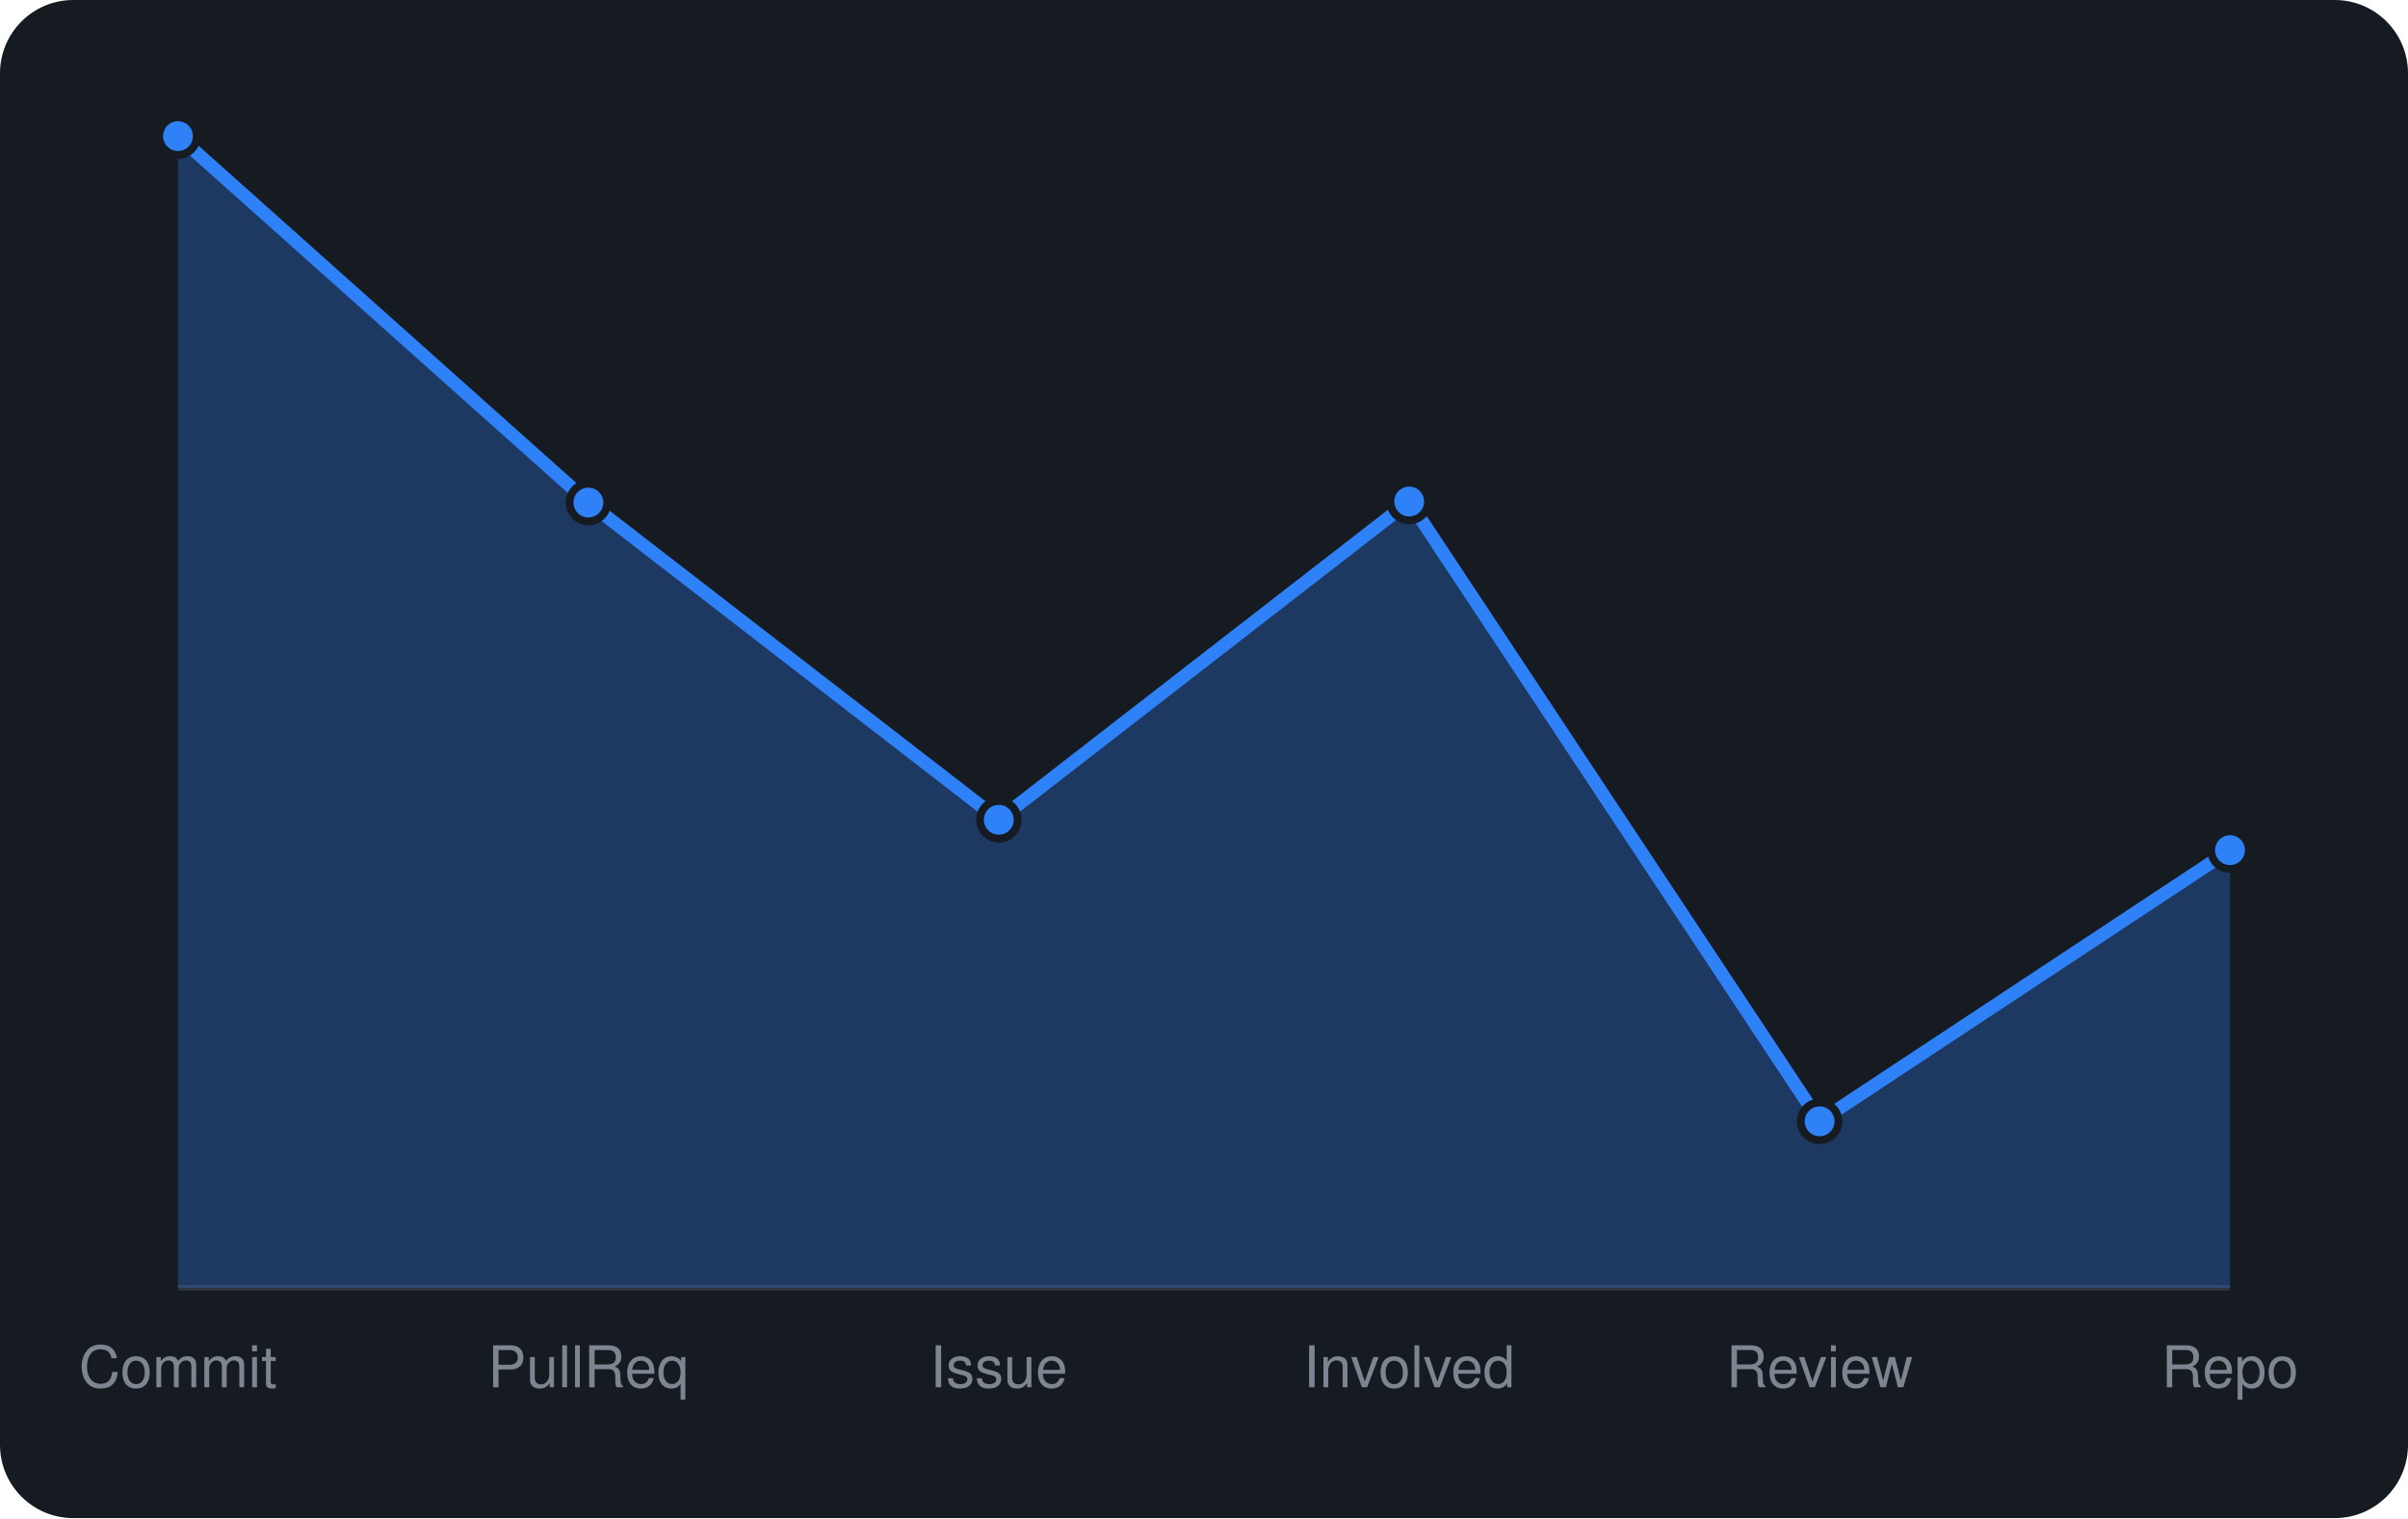
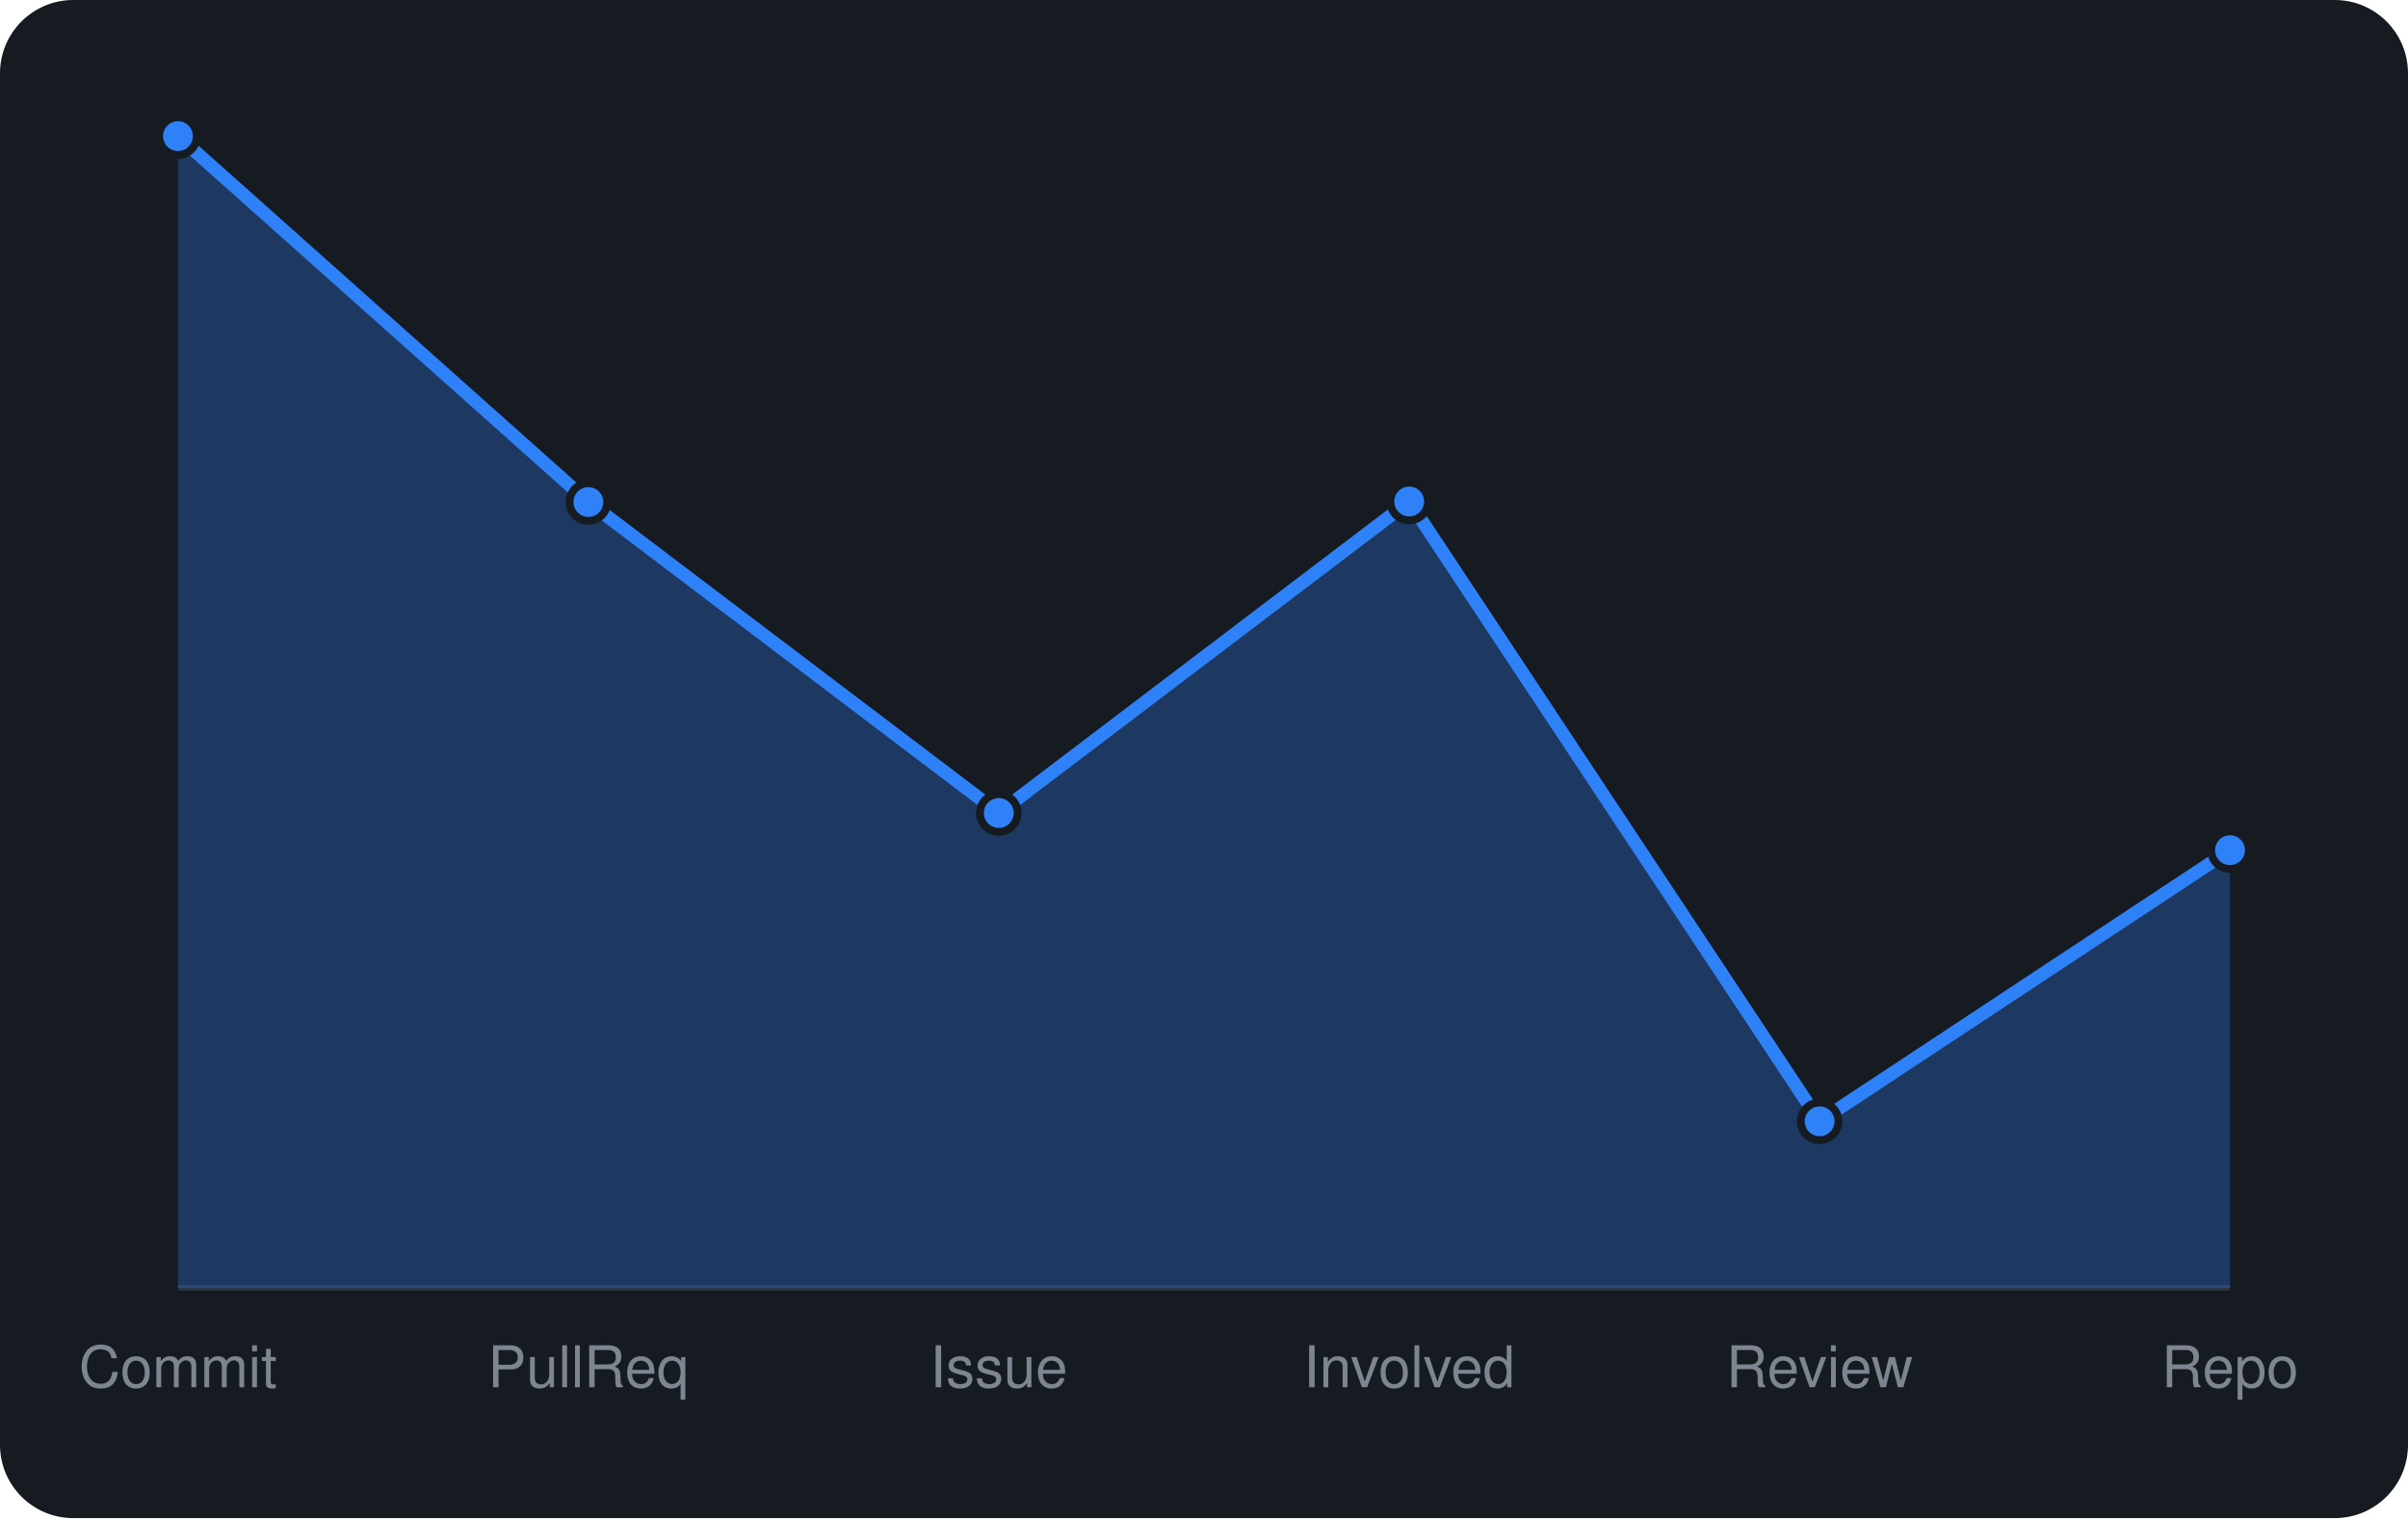
<svg xmlns="http://www.w3.org/2000/svg" viewBox="0 0 460 290" width="460" height="290" font-family="-apple-system,BlinkMacSystemFont,'Segoe UI',Helvetica,Arial,sans-serif">
  <rect width="460" height="290" rx="14" fill="#161b22" />
  <line x1="34" y1="246" x2="426" y2="246" stroke="#30363d" />
-   <path d="M34.0 246 L34.0 26.0L112.4 96.0L190.8 156.6L269.2 95.8L347.6 214.2L426.0 162.4 L426.0 246 Z" fill="rgba(47,129,247,0.3)" />
-   <path d="M34.0 26.0L112.4 96.0L190.8 156.6L269.2 95.8L347.6 214.2L426.0 162.4" fill="none" stroke="#2f81f7" stroke-width="2.5" stroke-linejoin="round" />
+   <path d="M34.0 246 L34.0 26.0L112.4 95.9L190.8 155.3L269.2 95.8L347.6 214.2L426.0 162.4 L426.0 246 Z" fill="rgba(47,129,247,0.3)" />
+   <path d="M34.0 26.0L112.4 95.9L190.8 155.3L269.2 95.8L347.6 214.2L426.0 162.4" fill="none" stroke="#2f81f7" stroke-width="2.5" stroke-linejoin="round" />
  <circle cx="34.0" cy="26.0" r="3.6" fill="#2f81f7" stroke="#161b22" stroke-width="1.5" />
-   <circle cx="112.4" cy="96.0" r="3.6" fill="#2f81f7" stroke="#161b22" stroke-width="1.5" />
-   <circle cx="190.8" cy="156.6" r="3.6" fill="#2f81f7" stroke="#161b22" stroke-width="1.5" />
+   <circle cx="112.4" cy="95.9" r="3.6" fill="#2f81f7" stroke="#161b22" stroke-width="1.5" />
+   <circle cx="190.8" cy="155.3" r="3.6" fill="#2f81f7" stroke="#161b22" stroke-width="1.5" />
  <circle cx="269.2" cy="95.8" r="3.6" fill="#2f81f7" stroke="#161b22" stroke-width="1.5" />
  <circle cx="347.6" cy="214.2" r="3.6" fill="#2f81f7" stroke="#161b22" stroke-width="1.5" />
  <circle cx="426.0" cy="162.4" r="3.6" fill="#2f81f7" stroke="#161b22" stroke-width="1.5" />
  <text x="34.0" y="265" text-anchor="middle" font-size="11" fill="#7d8590">Commit</text>
  <text x="112.4" y="265" text-anchor="middle" font-size="11" fill="#7d8590">PullReq</text>
  <text x="190.8" y="265" text-anchor="middle" font-size="11" fill="#7d8590">Issue</text>
  <text x="269.2" y="265" text-anchor="middle" font-size="11" fill="#7d8590">Involved</text>
  <text x="347.6" y="265" text-anchor="middle" font-size="11" fill="#7d8590">Review</text>
  <text x="426.0" y="265" text-anchor="middle" font-size="11" fill="#7d8590">Repo</text>
</svg>
